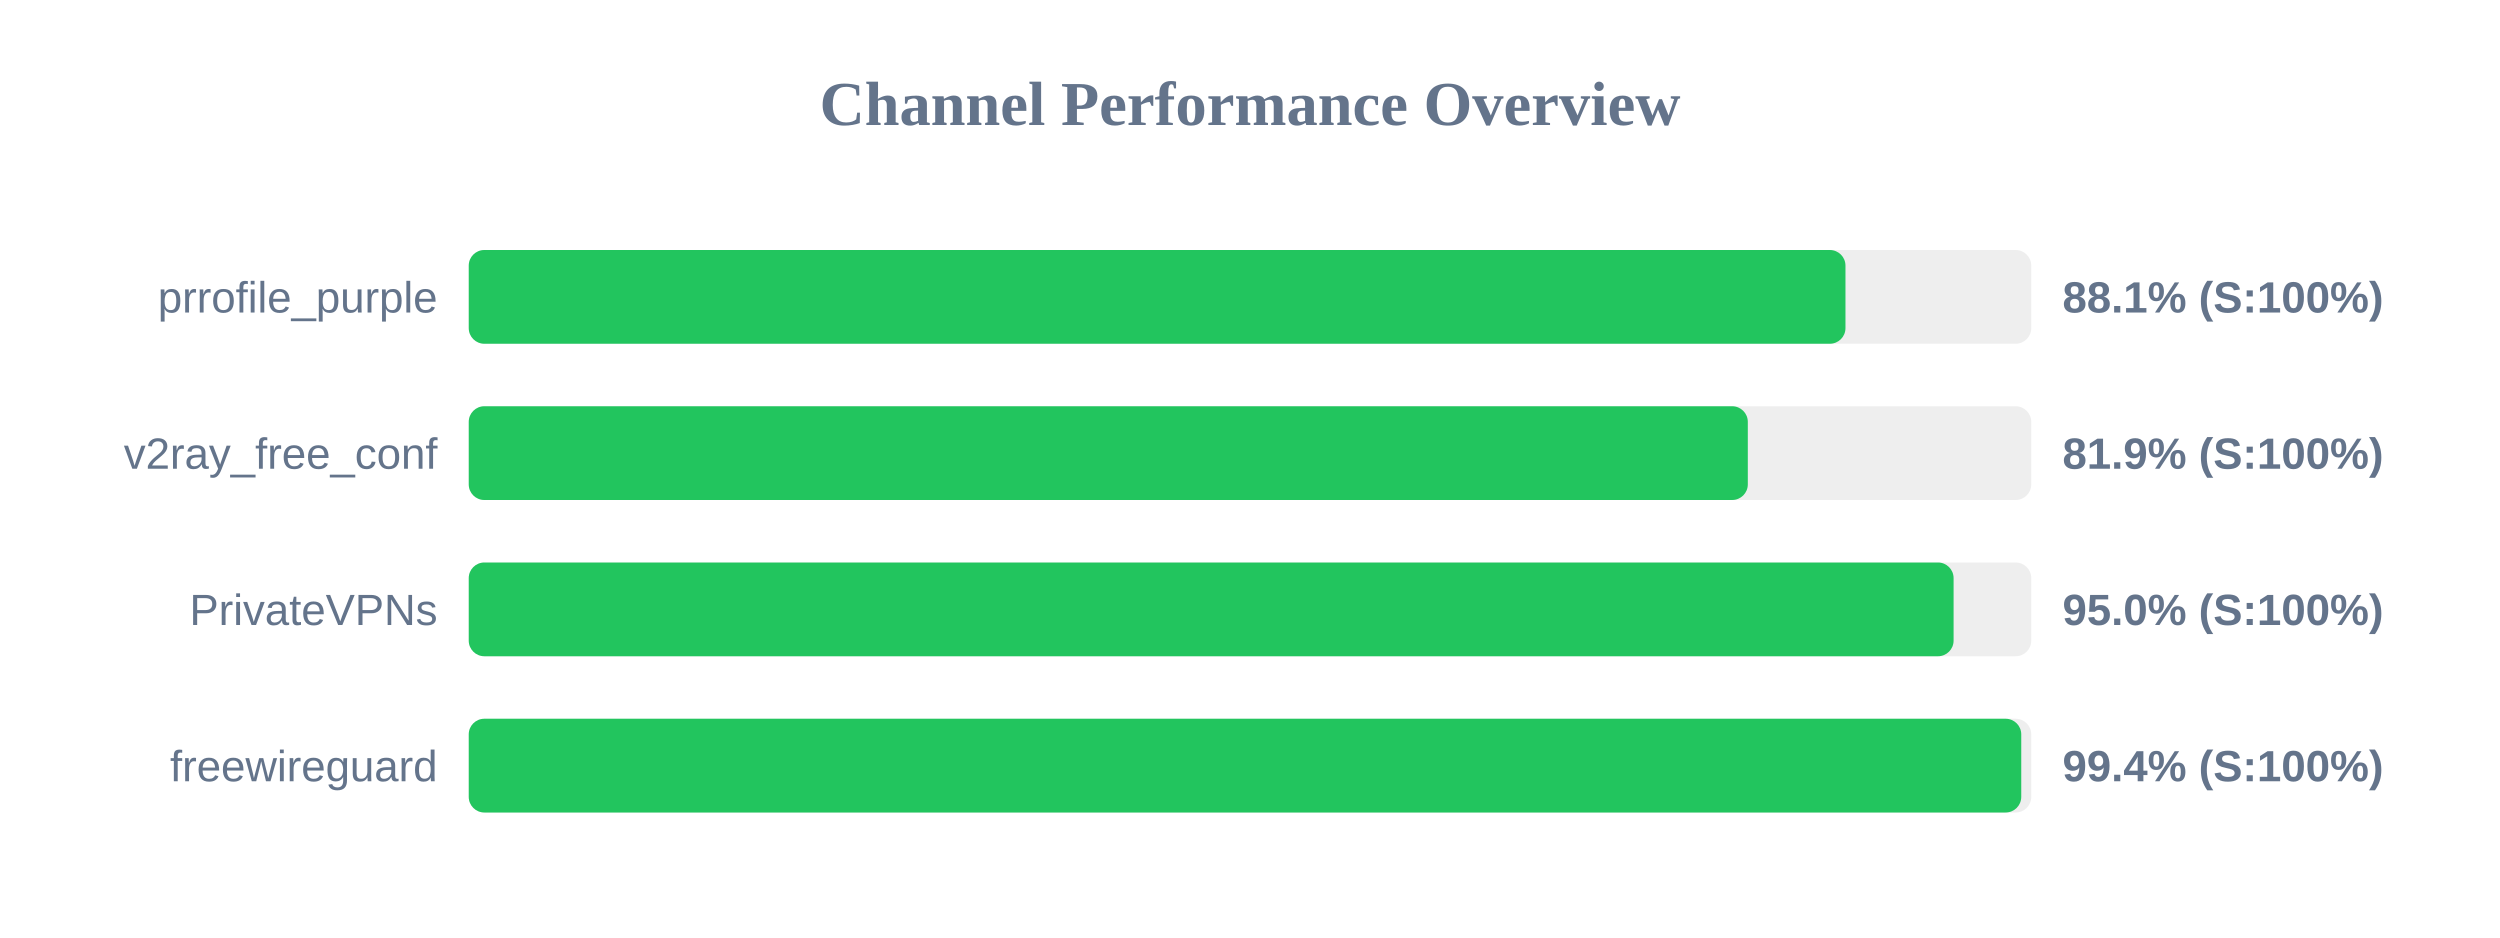
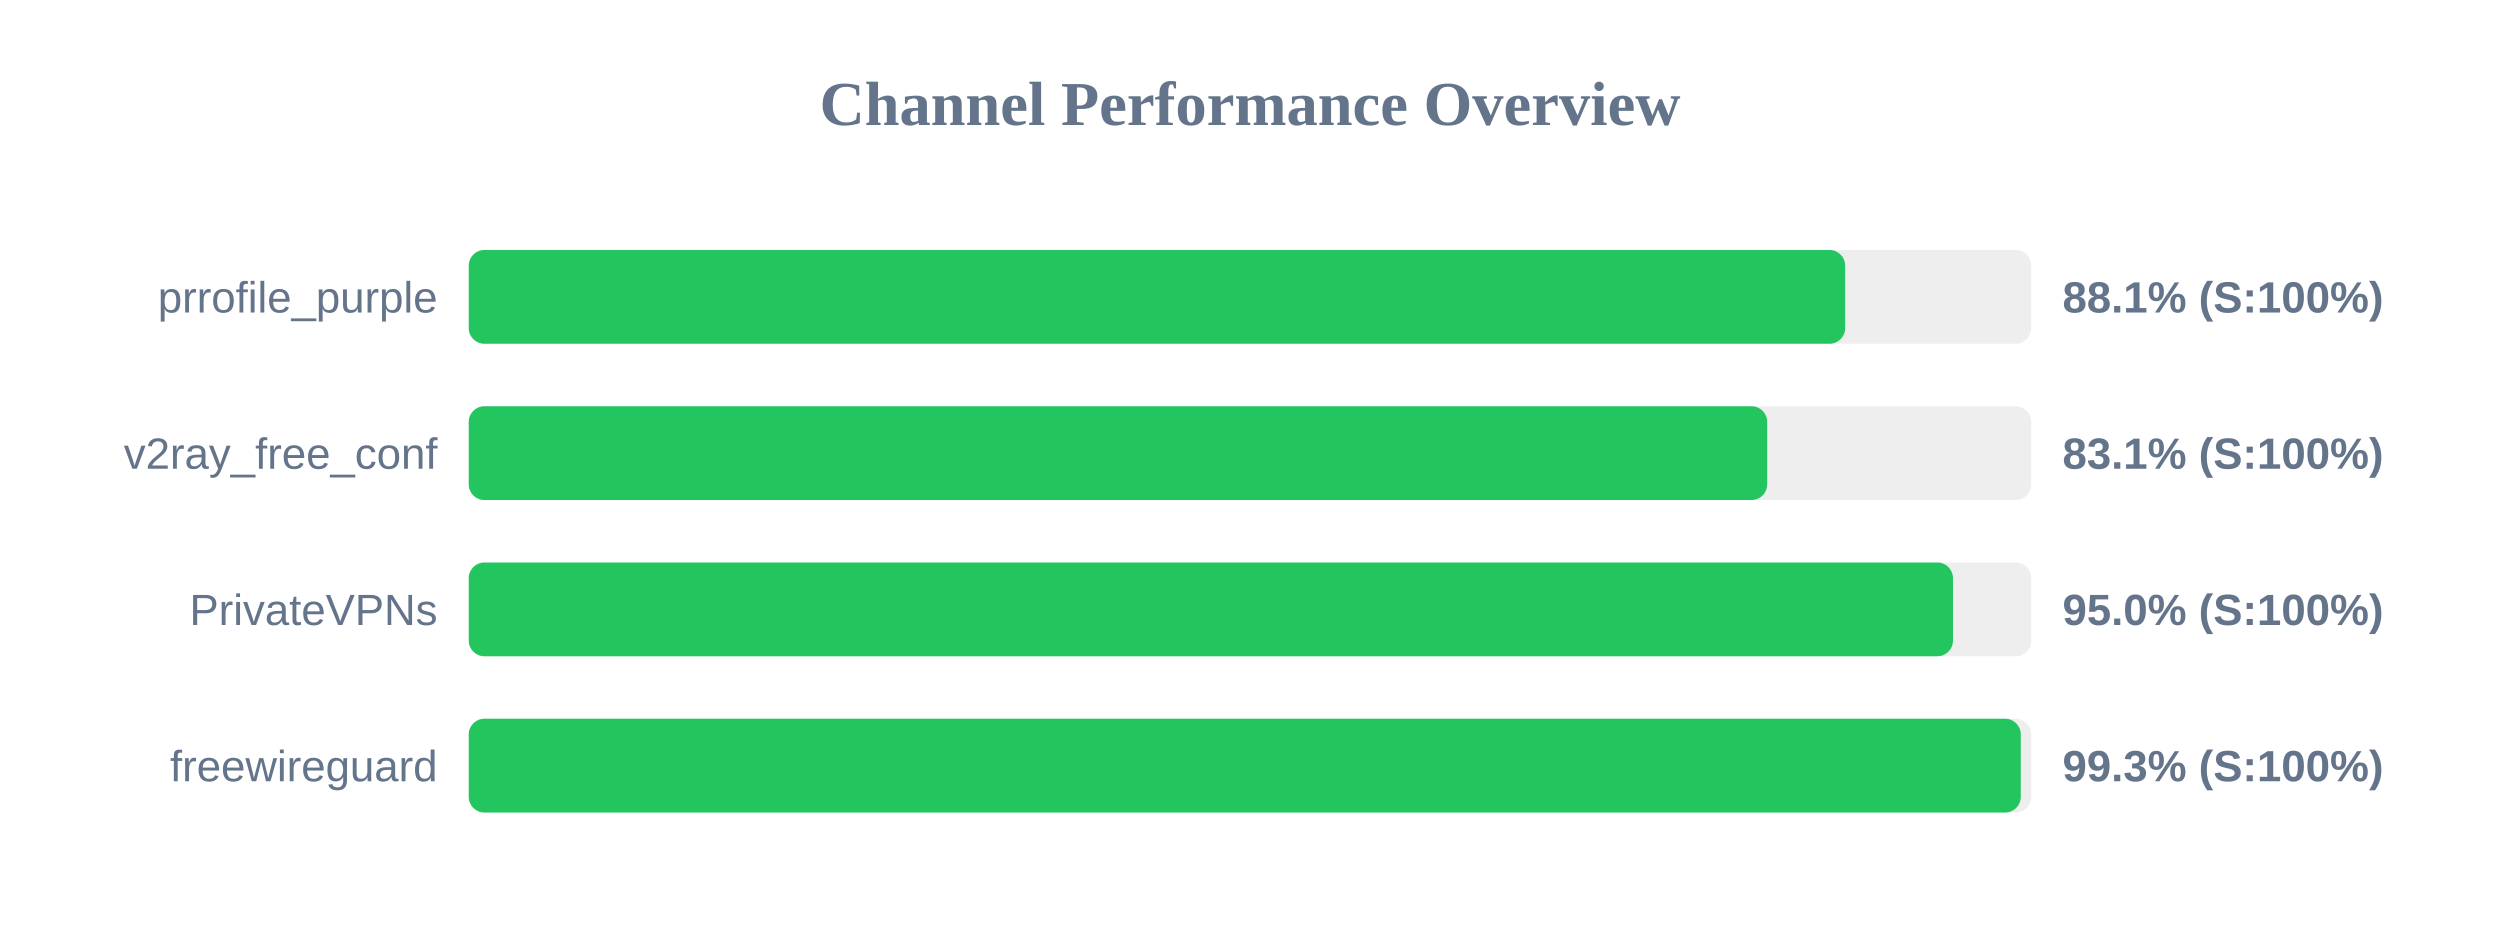
<svg xmlns="http://www.w3.org/2000/svg" width="800" height="300" version="1.1">
  <style>
        .row { font: 14px Arial; fill: #64748b; }
        .score { font: bold 14px Arial; fill: #64748b; }
    </style>
  <text x="400" y="40" text-anchor="middle" font-size="20px" font-weight="bold" fill="#64748b">Channel Performance Overview</text>
  <rect x="150" y="80" width="500" height="30" fill="#eee" rx="5" />
-   <rect x="150" y="80" width="440.55" height="30" fill="#22c55e" rx="5" />
+   <rect x="150" y="80" width="440.45" height="30" fill="#22c55e" rx="5" />
  <text x="140" y="100" text-anchor="end" class="row">prrofile_purple</text>
  <text x="660" y="100" text-anchor="start" class="score">88.1% (S:100%)</text>
  <rect x="150" y="130" width="500" height="30" fill="#eee" rx="5" />
-   <rect x="150" y="130" width="409.3" height="30" fill="#22c55e" rx="5" />
+   <rect x="150" y="130" width="415.5" height="30" fill="#22c55e" rx="5" />
  <text x="140" y="150" text-anchor="end" class="row">v2ray_free_conf</text>
-   <text x="660" y="150" text-anchor="start" class="score">81.9% (S:100%)</text>
+   <text x="660" y="150" text-anchor="start" class="score">83.1% (S:100%)</text>
  <rect x="150" y="180" width="500" height="30" fill="#eee" rx="5" />
-   <rect x="150" y="180" width="475.15" height="30" fill="#22c55e" rx="5" />
+   <rect x="150" y="180" width="474.95" height="30" fill="#22c55e" rx="5" />
  <text x="140" y="200" text-anchor="end" class="row">PrivateVPNs</text>
  <text x="660" y="200" text-anchor="start" class="score">95.0% (S:100%)</text>
  <rect x="150" y="230" width="500" height="30" fill="#eee" rx="5" />
-   <rect x="150" y="230" width="496.8" height="30" fill="#22c55e" rx="5" />
+   <rect x="150" y="230" width="496.65" height="30" fill="#22c55e" rx="5" />
  <text x="140" y="250" text-anchor="end" class="row">freewireguard</text>
-   <text x="660" y="250" text-anchor="start" class="score">99.4% (S:100%)</text>
+   <text x="660" y="250" text-anchor="start" class="score">99.3% (S:100%)</text>
</svg>
